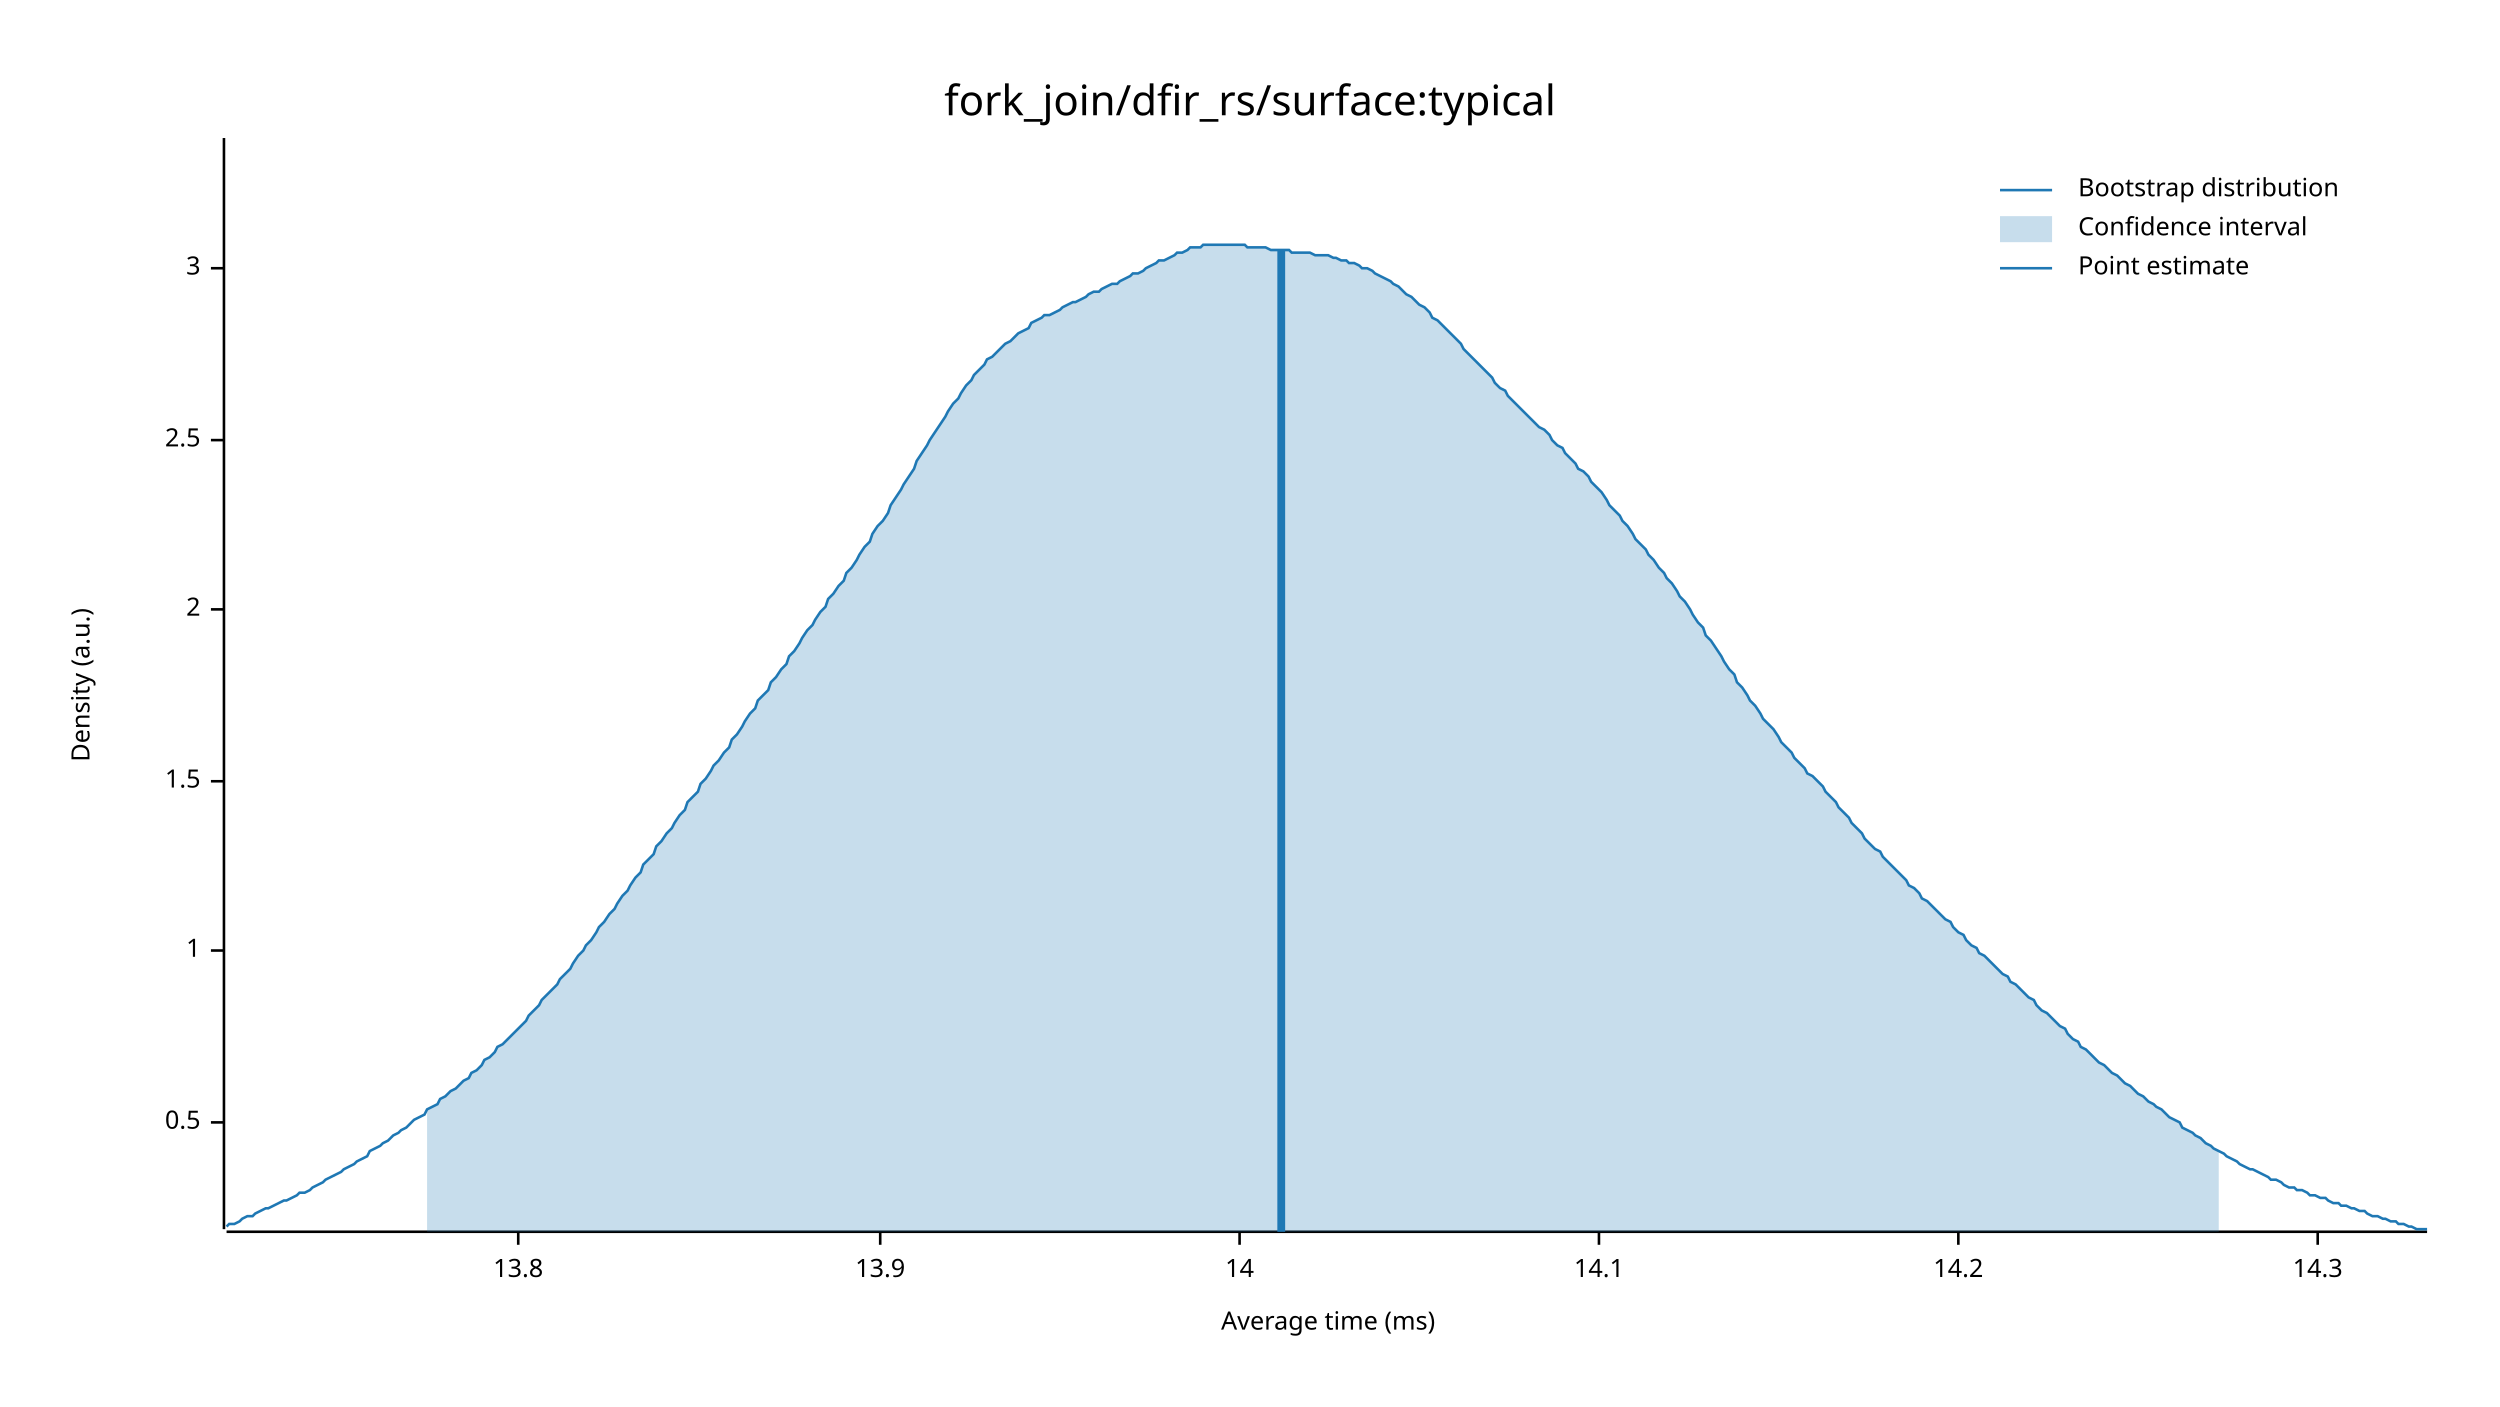
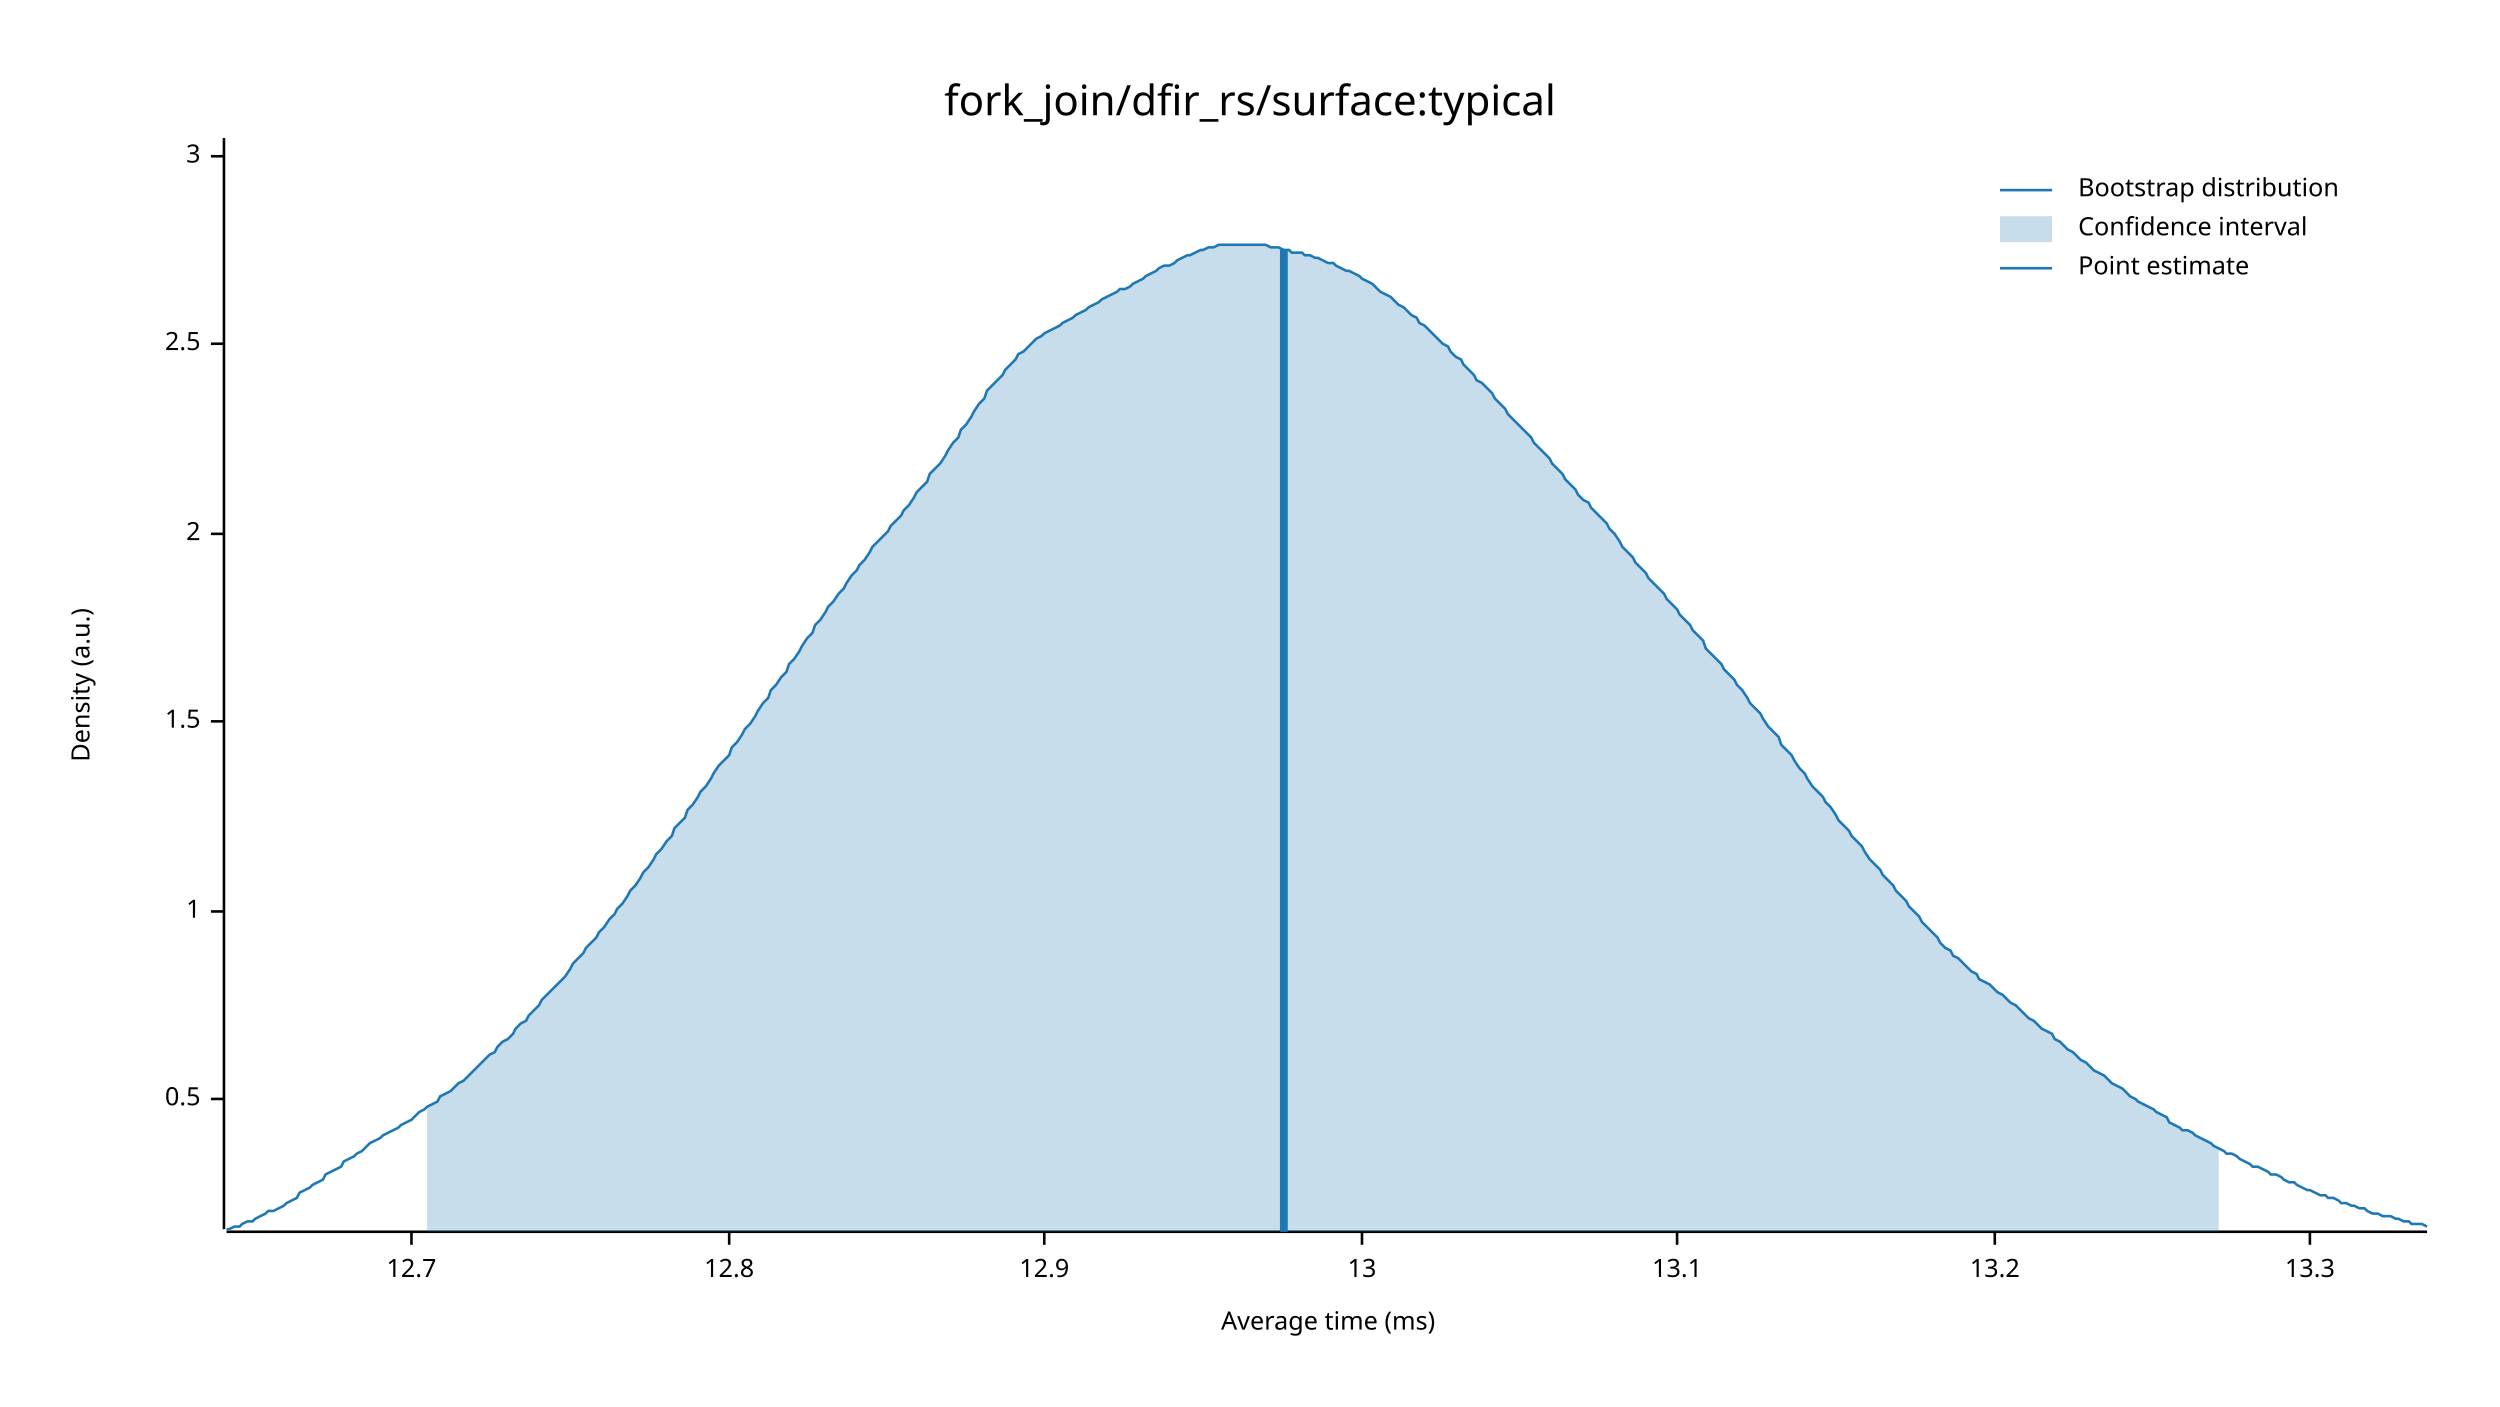
<svg xmlns="http://www.w3.org/2000/svg" width="960" height="540" viewBox="0 0 960 540">
  <text x="480" y="32" dy="0.76em" text-anchor="middle" font-family="sans-serif" font-size="16.129" opacity="1" fill="#000000">
fork_join/dfir_rs/surface:typical
</text>
  <text x="27" y="263" dy="0.76em" text-anchor="middle" font-family="sans-serif" font-size="9.677" opacity="1" fill="#000000" transform="rotate(270, 27, 263)">
Density (a.u.)
</text>
  <text x="510" y="513" dy="-0.5ex" text-anchor="middle" font-family="sans-serif" font-size="9.677" opacity="1" fill="#000000">
Average time (ms)
</text>
  <polyline fill="none" opacity="1" stroke="#000000" stroke-width="1" points="86,53 86,472 " />
-   <text x="77" y="431" dy="0.5ex" text-anchor="end" font-family="sans-serif" font-size="9.677" opacity="1" fill="#000000">
+   <text x="77" y="422" dy="0.5ex" text-anchor="end" font-family="sans-serif" font-size="9.677" opacity="1" fill="#000000">
0.5
</text>
-   <polyline fill="none" opacity="1" stroke="#000000" stroke-width="1" points="81,431 86,431 " />
-   <text x="77" y="365" dy="0.5ex" text-anchor="end" font-family="sans-serif" font-size="9.677" opacity="1" fill="#000000">
+   <polyline fill="none" opacity="1" stroke="#000000" stroke-width="1" points="81,422 86,422 " />
+   <text x="77" y="350" dy="0.5ex" text-anchor="end" font-family="sans-serif" font-size="9.677" opacity="1" fill="#000000">
1
</text>
-   <polyline fill="none" opacity="1" stroke="#000000" stroke-width="1" points="81,365 86,365 " />
-   <text x="77" y="300" dy="0.5ex" text-anchor="end" font-family="sans-serif" font-size="9.677" opacity="1" fill="#000000">
+   <polyline fill="none" opacity="1" stroke="#000000" stroke-width="1" points="81,350 86,350 " />
+   <text x="77" y="277" dy="0.5ex" text-anchor="end" font-family="sans-serif" font-size="9.677" opacity="1" fill="#000000">
1.5
</text>
-   <polyline fill="none" opacity="1" stroke="#000000" stroke-width="1" points="81,300 86,300 " />
-   <text x="77" y="234" dy="0.5ex" text-anchor="end" font-family="sans-serif" font-size="9.677" opacity="1" fill="#000000">
+   <polyline fill="none" opacity="1" stroke="#000000" stroke-width="1" points="81,277 86,277 " />
+   <text x="77" y="205" dy="0.5ex" text-anchor="end" font-family="sans-serif" font-size="9.677" opacity="1" fill="#000000">
2
</text>
-   <polyline fill="none" opacity="1" stroke="#000000" stroke-width="1" points="81,234 86,234 " />
-   <text x="77" y="169" dy="0.5ex" text-anchor="end" font-family="sans-serif" font-size="9.677" opacity="1" fill="#000000">
+   <polyline fill="none" opacity="1" stroke="#000000" stroke-width="1" points="81,205 86,205 " />
+   <text x="77" y="132" dy="0.5ex" text-anchor="end" font-family="sans-serif" font-size="9.677" opacity="1" fill="#000000">
2.5
</text>
-   <polyline fill="none" opacity="1" stroke="#000000" stroke-width="1" points="81,169 86,169 " />
-   <text x="77" y="103" dy="0.5ex" text-anchor="end" font-family="sans-serif" font-size="9.677" opacity="1" fill="#000000">
+   <polyline fill="none" opacity="1" stroke="#000000" stroke-width="1" points="81,132 86,132 " />
+   <text x="77" y="60" dy="0.5ex" text-anchor="end" font-family="sans-serif" font-size="9.677" opacity="1" fill="#000000">
3
</text>
-   <polyline fill="none" opacity="1" stroke="#000000" stroke-width="1" points="81,103 86,103 " />
+   <polyline fill="none" opacity="1" stroke="#000000" stroke-width="1" points="81,60 86,60 " />
  <polyline fill="none" opacity="1" stroke="#000000" stroke-width="1" points="87,473 932,473 " />
-   <text x="199" y="483" dy="0.76em" text-anchor="middle" font-family="sans-serif" font-size="9.677" opacity="1" fill="#000000">
- 13.8
+   <text x="158" y="483" dy="0.76em" text-anchor="middle" font-family="sans-serif" font-size="9.677" opacity="1" fill="#000000">
+ 12.7
</text>
-   <polyline fill="none" opacity="1" stroke="#000000" stroke-width="1" points="199,473 199,478 " />
-   <text x="338" y="483" dy="0.76em" text-anchor="middle" font-family="sans-serif" font-size="9.677" opacity="1" fill="#000000">
- 13.9
+   <polyline fill="none" opacity="1" stroke="#000000" stroke-width="1" points="158,473 158,478 " />
+   <text x="280" y="483" dy="0.76em" text-anchor="middle" font-family="sans-serif" font-size="9.677" opacity="1" fill="#000000">
+ 12.8
</text>
-   <polyline fill="none" opacity="1" stroke="#000000" stroke-width="1" points="338,473 338,478 " />
-   <text x="476" y="483" dy="0.76em" text-anchor="middle" font-family="sans-serif" font-size="9.677" opacity="1" fill="#000000">
- 14
+   <polyline fill="none" opacity="1" stroke="#000000" stroke-width="1" points="280,473 280,478 " />
+   <text x="401" y="483" dy="0.76em" text-anchor="middle" font-family="sans-serif" font-size="9.677" opacity="1" fill="#000000">
+ 12.9
</text>
-   <polyline fill="none" opacity="1" stroke="#000000" stroke-width="1" points="476,473 476,478 " />
-   <text x="614" y="483" dy="0.76em" text-anchor="middle" font-family="sans-serif" font-size="9.677" opacity="1" fill="#000000">
- 14.1
+   <polyline fill="none" opacity="1" stroke="#000000" stroke-width="1" points="401,473 401,478 " />
+   <text x="523" y="483" dy="0.76em" text-anchor="middle" font-family="sans-serif" font-size="9.677" opacity="1" fill="#000000">
+ 13
</text>
-   <polyline fill="none" opacity="1" stroke="#000000" stroke-width="1" points="614,473 614,478 " />
-   <text x="752" y="483" dy="0.76em" text-anchor="middle" font-family="sans-serif" font-size="9.677" opacity="1" fill="#000000">
- 14.2
+   <polyline fill="none" opacity="1" stroke="#000000" stroke-width="1" points="523,473 523,478 " />
+   <text x="644" y="483" dy="0.76em" text-anchor="middle" font-family="sans-serif" font-size="9.677" opacity="1" fill="#000000">
+ 13.1
</text>
-   <polyline fill="none" opacity="1" stroke="#000000" stroke-width="1" points="752,473 752,478 " />
-   <text x="890" y="483" dy="0.76em" text-anchor="middle" font-family="sans-serif" font-size="9.677" opacity="1" fill="#000000">
- 14.3
+   <polyline fill="none" opacity="1" stroke="#000000" stroke-width="1" points="644,473 644,478 " />
+   <text x="766" y="483" dy="0.76em" text-anchor="middle" font-family="sans-serif" font-size="9.677" opacity="1" fill="#000000">
+ 13.2
</text>
-   <polyline fill="none" opacity="1" stroke="#000000" stroke-width="1" points="890,473 890,478 " />
-   <polyline fill="none" opacity="1" stroke="#1F78B4" stroke-width="1" points="87,471 88,470 90,470 92,469 93,468 95,467 97,467 98,466 100,465 102,464 103,464 105,463 107,462 109,461 110,461 112,460 114,459 115,458 117,458 119,457 120,456 122,455 124,454 125,453 127,452 129,451 131,450 132,449 134,448 136,447 137,446 139,445 141,444 142,442 144,441 146,440 147,439 149,438 151,436 153,435 154,434 156,433 158,431 159,430 161,429 163,428 164,426 166,425 168,424 169,422 171,421 173,419 175,418 176,417 178,415 180,414 181,412 183,411 185,409 186,407 188,406 190,404 191,402 193,401 195,399 197,397 198,396 200,394 202,392 203,390 205,388 207,386 208,384 210,382 212,380 214,378 215,376 217,374 219,372 220,370 222,367 224,365 225,363 227,361 229,358 230,356 232,354 234,351 236,349 237,347 239,344 241,342 242,340 244,337 246,335 247,332 249,330 251,328 252,325 254,323 256,320 258,318 259,316 261,313 263,311 264,308 266,306 268,304 269,301 271,299 273,296 274,294 276,292 278,289 280,287 281,284 283,282 285,279 286,277 288,274 290,272 291,269 293,267 295,265 296,262 298,260 300,257 302,255 303,252 305,250 307,247 308,245 310,242 312,240 313,238 315,235 317,233 318,230 320,228 322,225 324,223 325,220 327,218 329,215 330,213 332,210 334,208 335,205 337,202 339,200 341,197 342,194 344,191 346,188 347,186 349,183 351,180 352,177 354,174 356,171 357,169 359,166 361,163 363,160 364,158 366,155 368,153 369,151 371,148 373,146 374,144 376,142 378,140 379,138 381,137 383,135 385,133 386,132 388,131 390,129 391,128 393,127 395,126 396,124 398,123 400,122 401,121 403,121 405,120 407,119 408,118 410,117 412,116 413,116 415,115 417,114 418,113 420,112 422,112 423,111 425,110 427,109 429,109 430,108 432,107 434,106 435,105 437,105 439,104 440,103 442,102 444,101 445,100 447,100 449,99 451,98 452,97 454,97 456,96 457,95 459,95 461,95 462,94 464,94 466,94 468,94 469,94 471,94 473,94 474,94 476,94 478,94 479,95 481,95 483,95 484,95 486,95 488,96 490,96 491,96 493,96 495,96 496,97 498,97 500,97 501,97 503,97 505,98 506,98 508,98 510,98 512,99 513,99 515,100 517,100 518,101 520,101 522,102 523,103 525,103 527,104 528,105 530,106 532,107 534,108 535,109 537,110 539,112 540,113 542,114 544,116 545,117 547,118 549,120 550,122 552,123 554,125 556,127 557,128 559,130 561,132 562,134 564,136 566,138 567,139 569,141 571,143 573,145 574,147 576,149 578,150 579,152 581,154 583,156 584,157 586,159 588,161 589,162 591,164 593,165 595,167 596,169 598,171 600,172 601,174 603,176 605,178 606,180 608,181 610,183 611,185 613,187 615,189 617,192 618,194 620,196 622,198 623,200 625,202 627,205 628,207 630,209 632,211 633,213 635,215 637,218 639,220 640,222 642,224 644,227 645,229 647,231 649,234 650,236 652,239 654,241 655,244 657,246 659,249 661,252 662,254 664,257 666,259 667,262 669,264 671,267 672,269 674,271 676,274 677,276 679,278 681,280 683,283 684,285 686,287 688,289 689,291 691,293 693,295 694,297 696,298 698,300 700,302 701,304 703,306 705,308 706,310 708,312 710,314 711,316 713,318 715,320 716,322 718,324 720,326 722,327 723,329 725,331 727,333 728,334 730,336 732,338 733,340 735,341 737,343 738,345 740,346 742,348 744,350 745,351 747,353 749,354 750,356 752,358 754,359 755,361 757,363 759,364 760,366 762,367 764,369 766,371 767,372 769,374 771,375 772,377 774,378 776,380 777,381 779,383 781,384 782,386 784,388 786,389 788,391 789,392 791,394 793,395 794,397 796,399 798,400 799,402 801,403 803,405 804,406 806,408 808,409 810,411 811,412 813,413 815,415 816,416 818,417 820,419 821,420 823,421 825,423 827,424 828,425 830,426 832,428 833,429 835,430 837,431 838,433 840,434 842,435 843,436 845,437 847,439 849,440 850,441 852,442 854,443 855,444 857,445 859,446 860,447 862,448 864,449 865,449 867,450 869,451 871,452 872,453 874,453 876,454 877,455 879,456 881,456 882,457 884,457 886,458 887,459 889,459 891,460 893,460 894,461 896,462 898,462 899,463 901,463 903,464 904,464 906,465 908,465 909,466 911,467 913,467 915,468 916,468 918,469 920,469 921,470 923,470 925,471 926,471 928,472 930,472 932,472 " />
-   <polygon opacity="0.25" fill="#1F78B4" points="164,426 166,425 168,424 169,422 171,421 173,419 175,418 176,417 178,415 180,414 181,412 183,411 185,409 186,407 188,406 190,404 191,402 193,401 195,399 197,397 198,396 200,394 202,392 203,390 205,388 207,386 208,384 210,382 212,380 214,378 215,376 217,374 219,372 220,370 222,367 224,365 225,363 227,361 229,358 230,356 232,354 234,351 236,349 237,347 239,344 241,342 242,340 244,337 246,335 247,332 249,330 251,328 252,325 254,323 256,320 258,318 259,316 261,313 263,311 264,308 266,306 268,304 269,301 271,299 273,296 274,294 276,292 278,289 280,287 281,284 283,282 285,279 286,277 288,274 290,272 291,269 293,267 295,265 296,262 298,260 300,257 302,255 303,252 305,250 307,247 308,245 310,242 312,240 313,238 315,235 317,233 318,230 320,228 322,225 324,223 325,220 327,218 329,215 330,213 332,210 334,208 335,205 337,202 339,200 341,197 342,194 344,191 346,188 347,186 349,183 351,180 352,177 354,174 356,171 357,169 359,166 361,163 363,160 364,158 366,155 368,153 369,151 371,148 373,146 374,144 376,142 378,140 379,138 381,137 383,135 385,133 386,132 388,131 390,129 391,128 393,127 395,126 396,124 398,123 400,122 401,121 403,121 405,120 407,119 408,118 410,117 412,116 413,116 415,115 417,114 418,113 420,112 422,112 423,111 425,110 427,109 429,109 430,108 432,107 434,106 435,105 437,105 439,104 440,103 442,102 444,101 445,100 447,100 449,99 451,98 452,97 454,97 456,96 457,95 459,95 461,95 462,94 464,94 466,94 468,94 469,94 471,94 473,94 474,94 476,94 478,94 479,95 481,95 483,95 484,95 486,95 488,96 490,96 491,96 493,96 495,96 496,97 498,97 500,97 501,97 503,97 505,98 506,98 508,98 510,98 512,99 513,99 515,100 517,100 518,101 520,101 522,102 523,103 525,103 527,104 528,105 530,106 532,107 534,108 535,109 537,110 539,112 540,113 542,114 544,116 545,117 547,118 549,120 550,122 552,123 554,125 556,127 557,128 559,130 561,132 562,134 564,136 566,138 567,139 569,141 571,143 573,145 574,147 576,149 578,150 579,152 581,154 583,156 584,157 586,159 588,161 589,162 591,164 593,165 595,167 596,169 598,171 600,172 601,174 603,176 605,178 606,180 608,181 610,183 611,185 613,187 615,189 617,192 618,194 620,196 622,198 623,200 625,202 627,205 628,207 630,209 632,211 633,213 635,215 637,218 639,220 640,222 642,224 644,227 645,229 647,231 649,234 650,236 652,239 654,241 655,244 657,246 659,249 661,252 662,254 664,257 666,259 667,262 669,264 671,267 672,269 674,271 676,274 677,276 679,278 681,280 683,283 684,285 686,287 688,289 689,291 691,293 693,295 694,297 696,298 698,300 700,302 701,304 703,306 705,308 706,310 708,312 710,314 711,316 713,318 715,320 716,322 718,324 720,326 722,327 723,329 725,331 727,333 728,334 730,336 732,338 733,340 735,341 737,343 738,345 740,346 742,348 744,350 745,351 747,353 749,354 750,356 752,358 754,359 755,361 757,363 759,364 760,366 762,367 764,369 766,371 767,372 769,374 771,375 772,377 774,378 776,380 777,381 779,383 781,384 782,386 784,388 786,389 788,391 789,392 791,394 793,395 794,397 796,399 798,400 799,402 801,403 803,405 804,406 806,408 808,409 810,411 811,412 813,413 815,415 816,416 818,417 820,419 821,420 823,421 825,423 827,424 828,425 830,426 832,428 833,429 835,430 837,431 838,433 840,434 842,435 843,436 845,437 847,439 849,440 850,441 852,442 852,473 164,473 " />
-   <polyline fill="none" opacity="1" stroke="#1F78B4" stroke-width="3" points="492,473 492,96 " />
+   <polyline fill="none" opacity="1" stroke="#000000" stroke-width="1" points="766,473 766,478 " />
+   <text x="887" y="483" dy="0.76em" text-anchor="middle" font-family="sans-serif" font-size="9.677" opacity="1" fill="#000000">
+ 13.3
+ </text>
+   <polyline fill="none" opacity="1" stroke="#000000" stroke-width="1" points="887,473 887,478 " />
+   <polyline fill="none" opacity="1" stroke="#1F78B4" stroke-width="1" points="87,472 88,472 90,471 92,471 93,470 95,469 97,469 98,468 100,467 102,466 103,465 105,465 107,464 109,463 110,462 112,461 114,460 115,458 117,457 119,456 120,455 122,454 124,453 125,451 127,450 129,449 131,448 132,446 134,445 136,444 137,443 139,442 141,440 142,439 144,438 146,437 147,436 149,435 151,434 153,433 154,432 156,431 158,430 159,429 161,427 163,426 164,425 166,424 168,423 169,421 171,420 173,419 175,417 176,416 178,415 180,413 181,412 183,410 185,408 186,407 188,405 190,404 191,402 193,400 195,399 197,397 198,395 200,393 202,392 203,390 205,388 207,386 208,384 210,382 212,380 214,378 215,377 217,375 219,372 220,370 222,368 224,366 225,364 227,362 229,360 230,358 232,356 234,353 236,351 237,349 239,347 241,344 242,342 244,340 246,337 247,335 249,333 251,330 252,328 254,326 256,323 258,321 259,318 261,316 263,314 264,311 266,309 268,306 269,304 271,302 273,299 274,297 276,294 278,292 280,290 281,287 283,285 285,282 286,280 288,278 290,275 291,273 293,270 295,268 296,265 298,263 300,260 302,258 303,255 305,253 307,250 308,248 310,245 312,243 313,240 315,238 317,235 318,233 320,231 322,228 324,226 325,224 327,221 329,219 330,217 332,215 334,212 335,210 337,208 339,206 341,204 342,202 344,200 346,198 347,196 349,194 351,191 352,189 354,187 356,185 357,182 359,180 361,178 363,175 364,173 366,170 368,168 369,165 371,163 373,160 374,158 376,155 378,153 379,150 381,148 383,146 385,144 386,142 388,140 390,138 391,136 393,135 395,133 396,132 398,130 400,129 401,128 403,127 405,126 407,125 408,124 410,123 412,122 413,121 415,120 417,119 418,118 420,117 422,116 423,115 425,114 427,113 429,112 430,111 432,111 434,110 435,109 437,108 439,107 440,106 442,105 444,104 445,103 447,102 449,102 451,101 452,100 454,99 456,98 457,98 459,97 461,96 462,96 464,95 466,95 468,94 469,94 471,94 473,94 474,94 476,94 478,94 479,94 481,94 483,94 484,94 486,94 488,95 490,95 491,95 493,96 495,96 496,97 498,97 500,97 501,98 503,98 505,99 506,99 508,100 510,101 512,101 513,102 515,103 517,104 518,104 520,105 522,106 523,107 525,108 527,109 528,110 530,112 532,113 534,114 535,115 537,117 539,118 540,119 542,121 544,122 545,124 547,125 549,127 550,128 552,130 554,132 556,133 557,135 559,137 561,138 562,140 564,142 566,144 567,146 569,147 571,149 573,151 574,153 576,155 578,157 579,159 581,161 583,163 584,164 586,166 588,168 589,170 591,172 593,174 595,176 596,178 598,180 600,182 601,184 603,186 605,188 606,190 608,192 610,193 611,195 613,197 615,199 617,201 618,203 620,205 622,208 623,210 625,212 627,214 628,216 630,218 632,220 633,222 635,224 637,226 639,228 640,230 642,232 644,234 645,236 647,238 649,240 650,242 652,244 654,246 655,249 657,251 659,253 661,255 662,257 664,259 666,261 667,263 669,265 671,268 672,270 674,272 676,274 677,276 679,279 681,281 683,283 684,286 686,288 688,290 689,292 691,295 693,297 694,299 696,302 698,304 700,306 701,308 703,310 705,313 706,315 708,317 710,319 711,321 713,323 715,325 716,327 718,330 720,332 722,334 723,336 725,338 727,340 728,342 730,344 732,346 733,348 735,350 737,352 738,354 740,356 742,358 744,360 745,362 747,364 749,365 750,367 752,368 754,370 755,371 757,373 759,374 760,376 762,377 764,378 766,380 767,381 769,382 771,384 772,385 774,386 776,388 777,389 779,391 781,392 782,393 784,395 786,396 788,397 789,399 791,400 793,402 794,403 796,404 798,406 799,407 801,408 803,410 804,411 806,412 808,413 810,415 811,416 813,417 815,418 816,419 818,421 820,422 821,423 823,424 825,425 827,426 828,427 830,428 832,429 833,431 835,432 837,433 838,434 840,434 842,435 843,436 845,437 847,438 849,439 850,440 852,441 854,442 855,443 857,443 859,444 860,445 862,446 864,447 865,448 867,448 869,449 871,450 872,451 874,451 876,452 877,453 879,454 881,454 882,455 884,456 886,457 887,457 889,458 891,459 893,459 894,460 896,460 898,461 899,462 901,462 903,463 904,463 906,464 908,464 909,465 911,466 913,466 915,467 916,467 918,467 920,468 921,468 923,469 925,469 926,470 928,470 930,470 932,471 " />
+   <polygon opacity="0.25" fill="#1F78B4" points="164,425 166,424 168,423 169,421 171,420 173,419 175,417 176,416 178,415 180,413 181,412 183,410 185,408 186,407 188,405 190,404 191,402 193,400 195,399 197,397 198,395 200,393 202,392 203,390 205,388 207,386 208,384 210,382 212,380 214,378 215,377 217,375 219,372 220,370 222,368 224,366 225,364 227,362 229,360 230,358 232,356 234,353 236,351 237,349 239,347 241,344 242,342 244,340 246,337 247,335 249,333 251,330 252,328 254,326 256,323 258,321 259,318 261,316 263,314 264,311 266,309 268,306 269,304 271,302 273,299 274,297 276,294 278,292 280,290 281,287 283,285 285,282 286,280 288,278 290,275 291,273 293,270 295,268 296,265 298,263 300,260 302,258 303,255 305,253 307,250 308,248 310,245 312,243 313,240 315,238 317,235 318,233 320,231 322,228 324,226 325,224 327,221 329,219 330,217 332,215 334,212 335,210 337,208 339,206 341,204 342,202 344,200 346,198 347,196 349,194 351,191 352,189 354,187 356,185 357,182 359,180 361,178 363,175 364,173 366,170 368,168 369,165 371,163 373,160 374,158 376,155 378,153 379,150 381,148 383,146 385,144 386,142 388,140 390,138 391,136 393,135 395,133 396,132 398,130 400,129 401,128 403,127 405,126 407,125 408,124 410,123 412,122 413,121 415,120 417,119 418,118 420,117 422,116 423,115 425,114 427,113 429,112 430,111 432,111 434,110 435,109 437,108 439,107 440,106 442,105 444,104 445,103 447,102 449,102 451,101 452,100 454,99 456,98 457,98 459,97 461,96 462,96 464,95 466,95 468,94 469,94 471,94 473,94 474,94 476,94 478,94 479,94 481,94 483,94 484,94 486,94 488,95 490,95 491,95 493,96 495,96 496,97 498,97 500,97 501,98 503,98 505,99 506,99 508,100 510,101 512,101 513,102 515,103 517,104 518,104 520,105 522,106 523,107 525,108 527,109 528,110 530,112 532,113 534,114 535,115 537,117 539,118 540,119 542,121 544,122 545,124 547,125 549,127 550,128 552,130 554,132 556,133 557,135 559,137 561,138 562,140 564,142 566,144 567,146 569,147 571,149 573,151 574,153 576,155 578,157 579,159 581,161 583,163 584,164 586,166 588,168 589,170 591,172 593,174 595,176 596,178 598,180 600,182 601,184 603,186 605,188 606,190 608,192 610,193 611,195 613,197 615,199 617,201 618,203 620,205 622,208 623,210 625,212 627,214 628,216 630,218 632,220 633,222 635,224 637,226 639,228 640,230 642,232 644,234 645,236 647,238 649,240 650,242 652,244 654,246 655,249 657,251 659,253 661,255 662,257 664,259 666,261 667,263 669,265 671,268 672,270 674,272 676,274 677,276 679,279 681,281 683,283 684,286 686,288 688,290 689,292 691,295 693,297 694,299 696,302 698,304 700,306 701,308 703,310 705,313 706,315 708,317 710,319 711,321 713,323 715,325 716,327 718,330 720,332 722,334 723,336 725,338 727,340 728,342 730,344 732,346 733,348 735,350 737,352 738,354 740,356 742,358 744,360 745,362 747,364 749,365 750,367 752,368 754,370 755,371 757,373 759,374 760,376 762,377 764,378 766,380 767,381 769,382 771,384 772,385 774,386 776,388 777,389 779,391 781,392 782,393 784,395 786,396 788,397 789,399 791,400 793,402 794,403 796,404 798,406 799,407 801,408 803,410 804,411 806,412 808,413 810,415 811,416 813,417 815,418 816,419 818,421 820,422 821,423 823,424 825,425 827,426 828,427 830,428 832,429 833,431 835,432 837,433 838,434 840,434 842,435 843,436 845,437 847,438 849,439 850,440 852,441 852,473 164,473 " />
+   <polyline fill="none" opacity="1" stroke="#1F78B4" stroke-width="3" points="493,473 493,96 " />
  <text x="798" y="68" dy="0.76em" text-anchor="start" font-family="sans-serif" font-size="9.677" opacity="1" fill="#000000">
Bootstrap distribution
</text>
  <text x="798" y="83" dy="0.76em" text-anchor="start" font-family="sans-serif" font-size="9.677" opacity="1" fill="#000000">
Confidence interval
</text>
  <text x="798" y="98" dy="0.76em" text-anchor="start" font-family="sans-serif" font-size="9.677" opacity="1" fill="#000000">
Point estimate
</text>
  <polyline fill="none" opacity="1" stroke="#1F78B4" stroke-width="1" points="768,73 788,73 " />
  <rect x="768" y="83" width="20" height="10" opacity="0.25" fill="#1F78B4" stroke="none" />
  <polyline fill="none" opacity="1" stroke="#1F78B4" stroke-width="1" points="768,103 788,103 " />
</svg>
